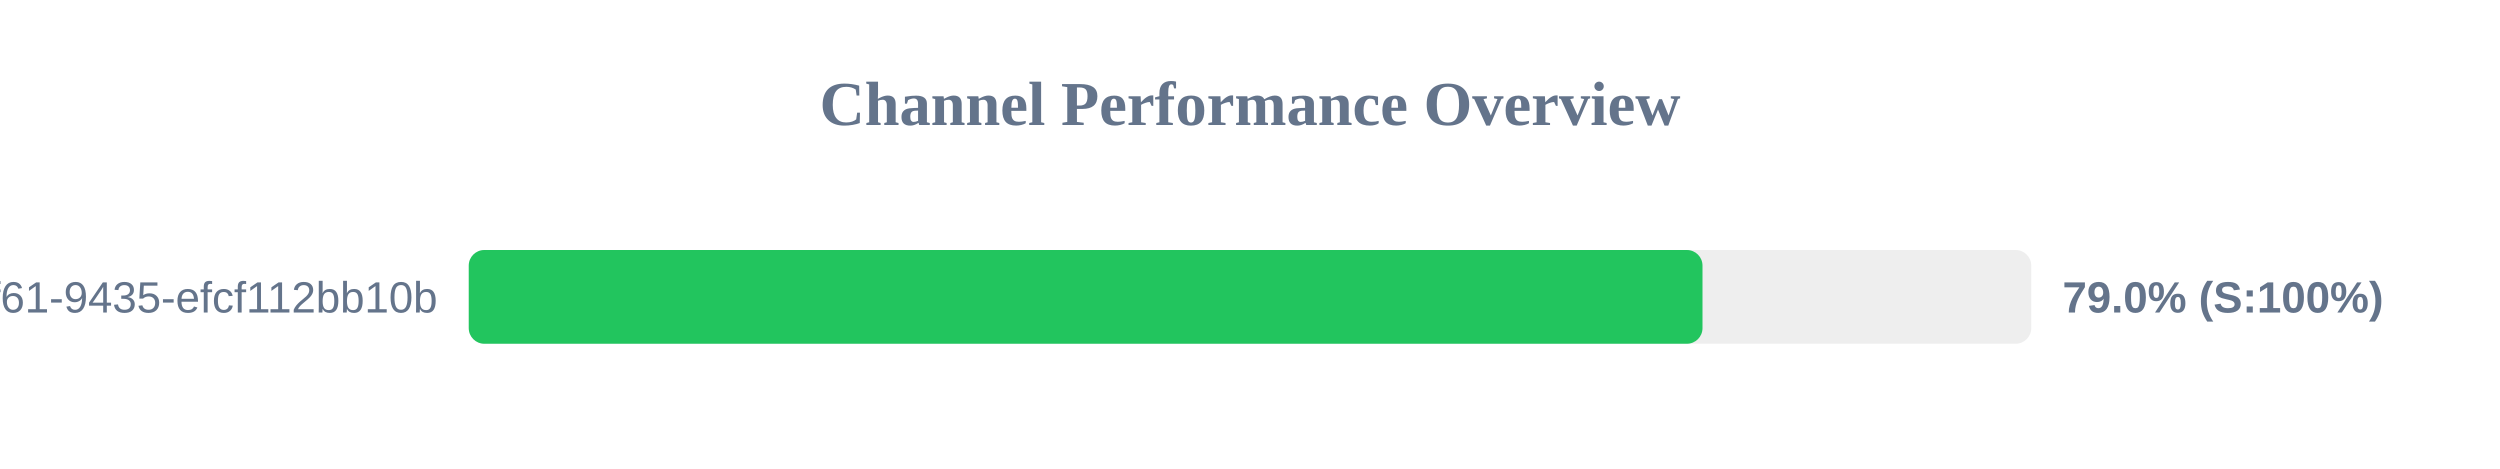
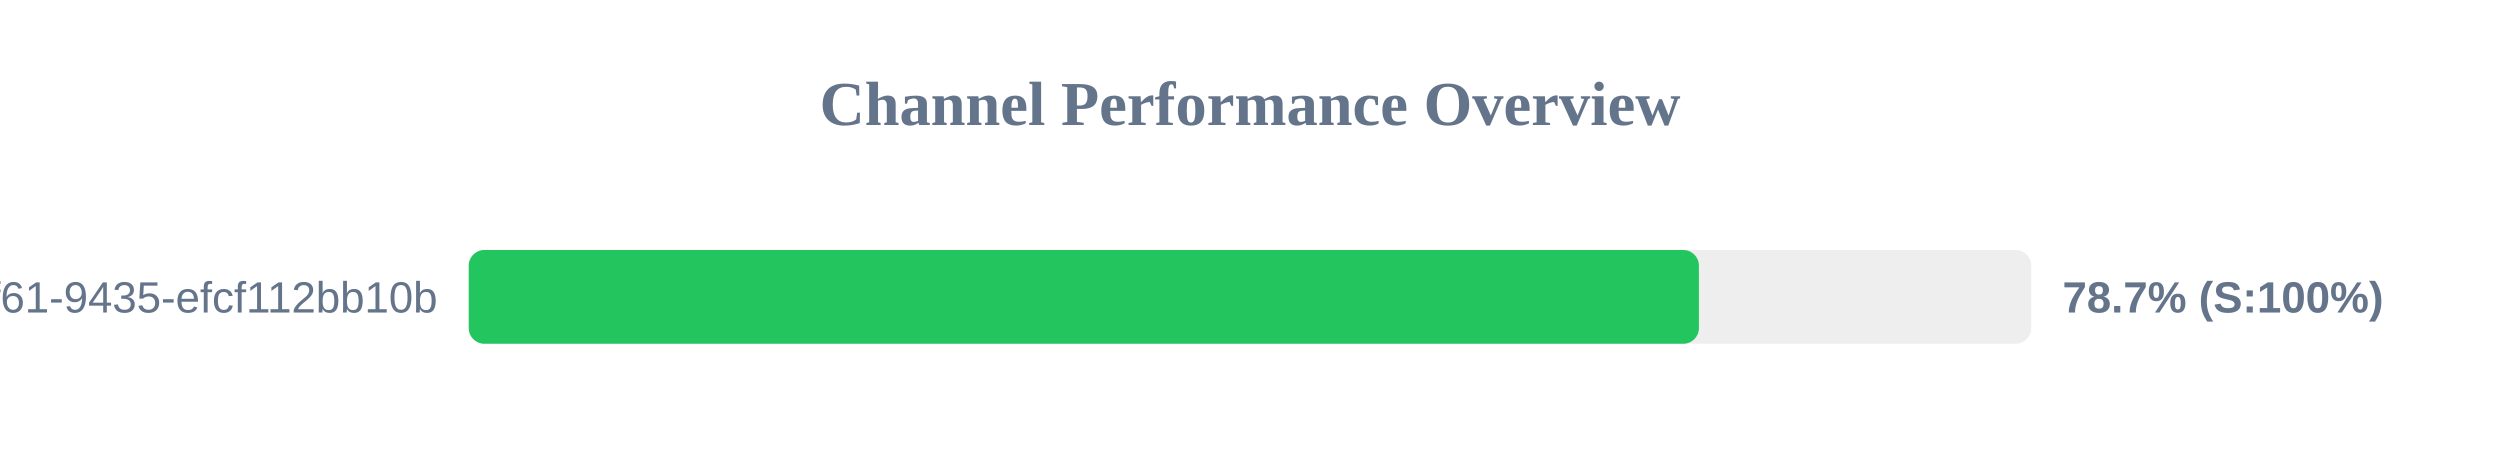
<svg xmlns="http://www.w3.org/2000/svg" width="800" height="150" version="1.1">
  <style>
        .row { font: 14px Arial; fill: #64748b; }
        .score { font: bold 14px Arial; fill: #64748b; }
    </style>
  <text x="400" y="40" text-anchor="middle" font-size="20px" font-weight="bold" fill="#64748b">Channel Performance Overview</text>
  <rect x="150" y="80" width="500" height="30" fill="#eee" rx="5" />
-   <rect x="150" y="80" width="394.8" height="30" fill="#22c55e" rx="5" />
+   <rect x="150" y="80" width="393.65" height="30" fill="#22c55e" rx="5" />
  <text x="140" y="100" text-anchor="end" class="row">?uuid=07c122ad-50b2-4f61-9435-efcf112bb10b</text>
-   <text x="660" y="100" text-anchor="start" class="score">79.0% (S:100%)</text>
+   <text x="660" y="100" text-anchor="start" class="score">78.7% (S:100%)</text>
</svg>
